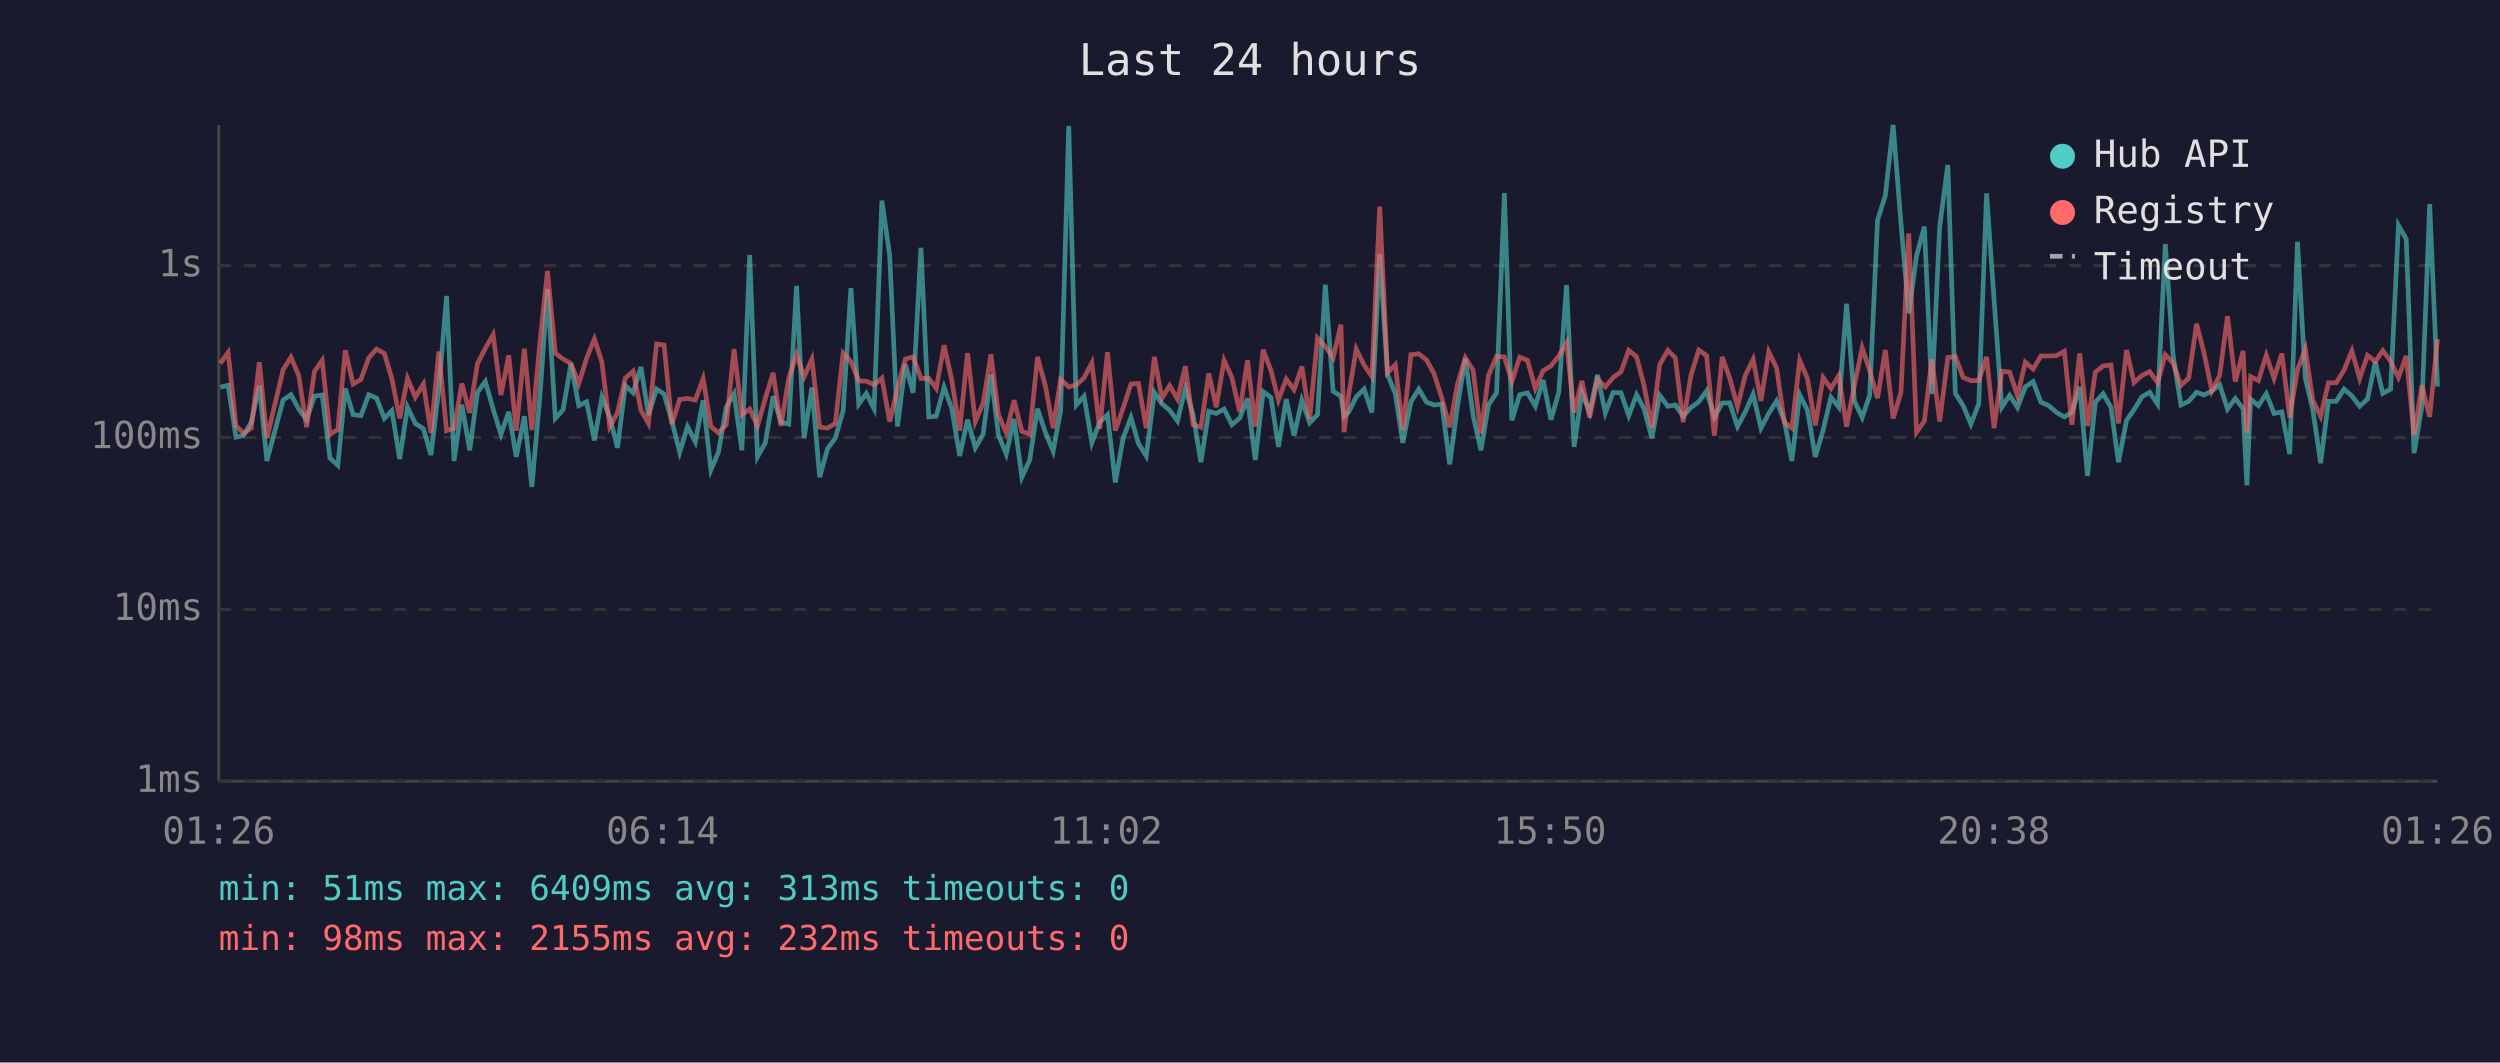
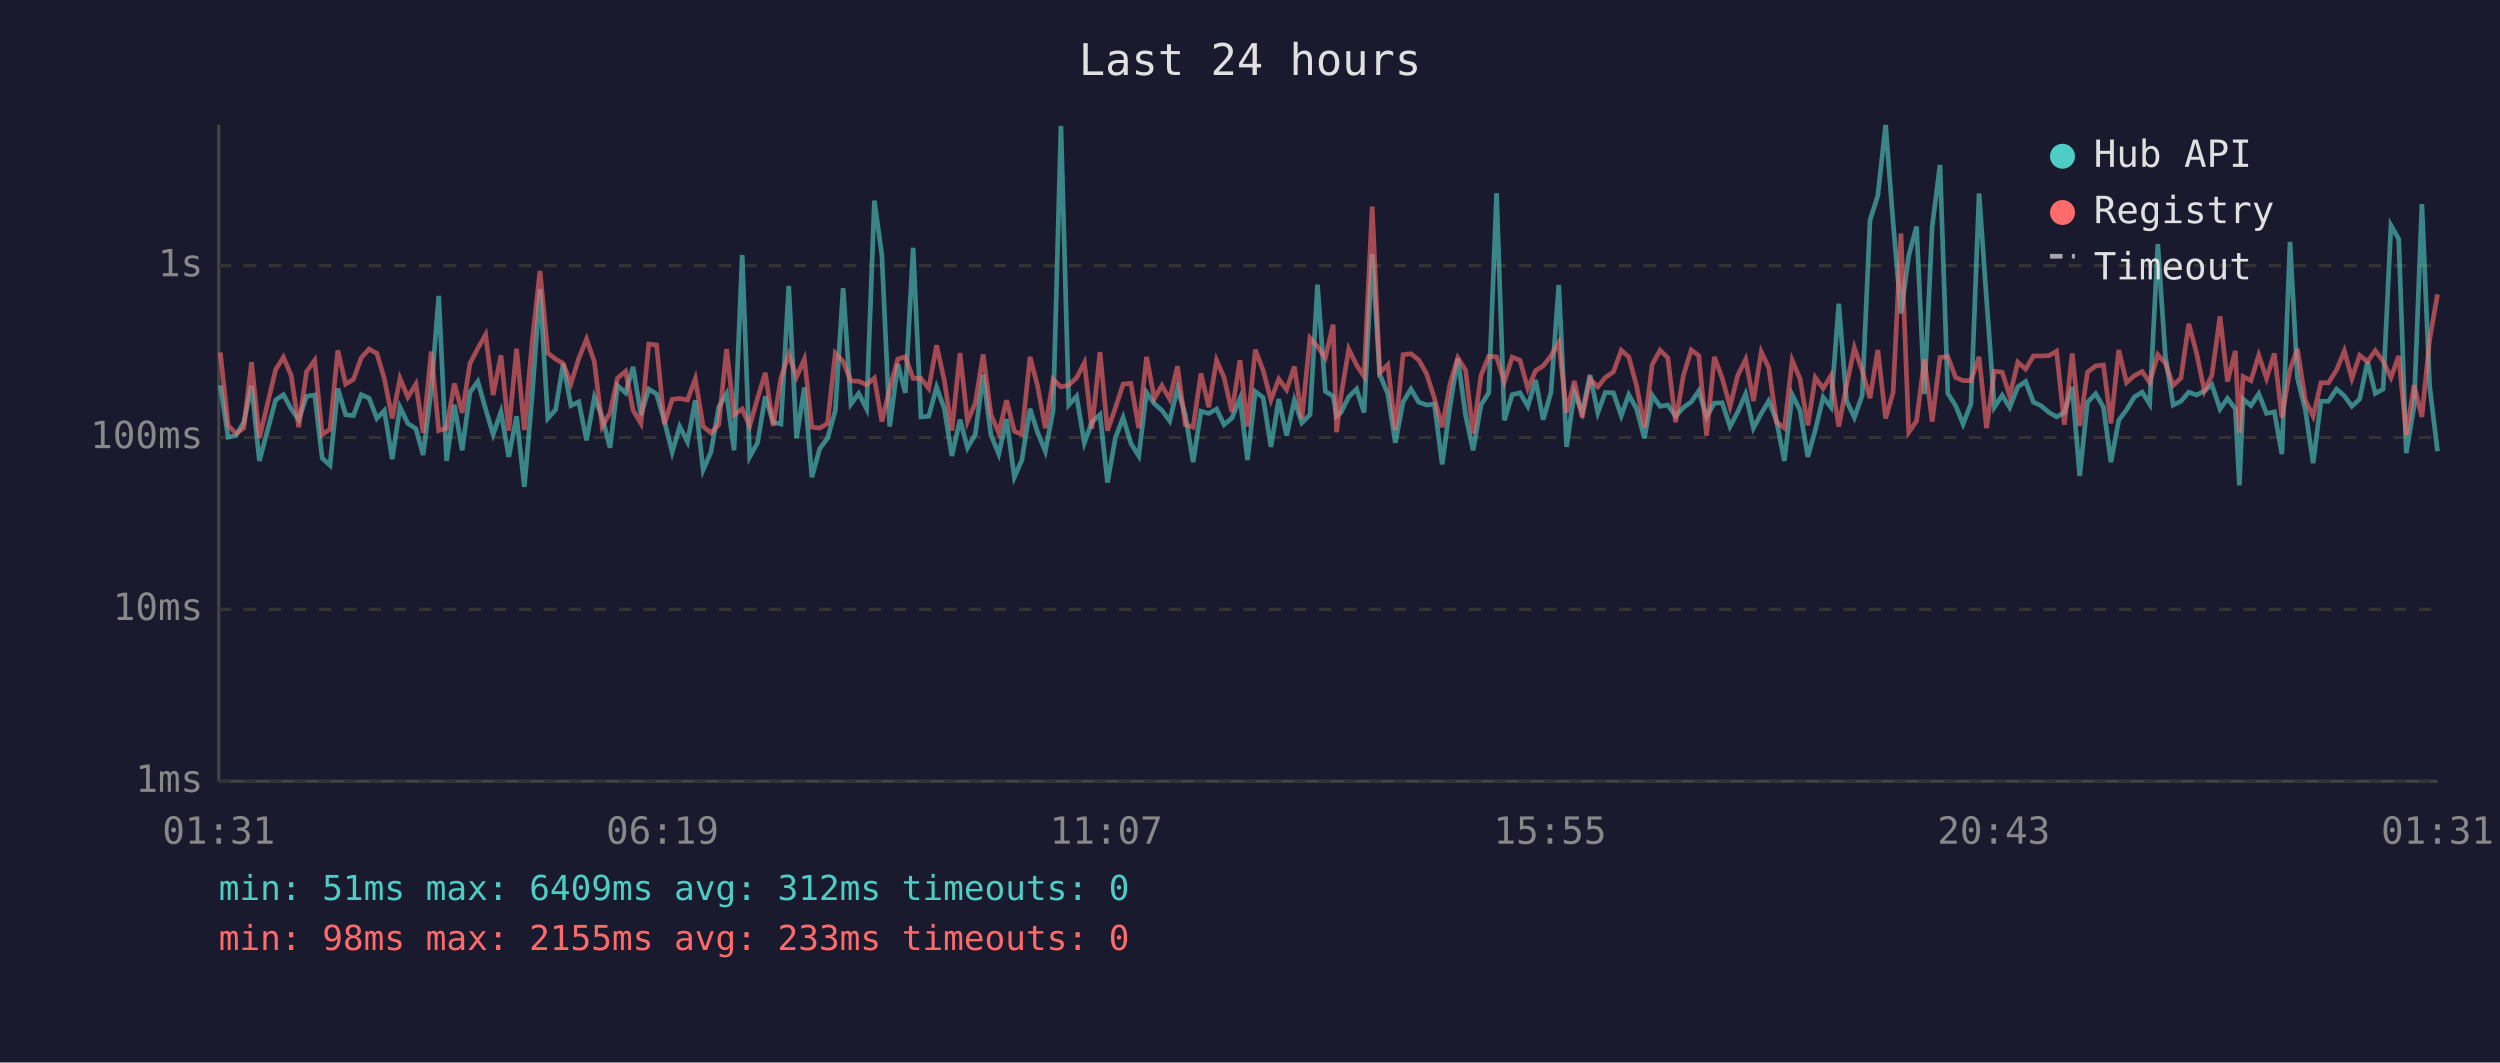
<svg xmlns="http://www.w3.org/2000/svg" viewBox="0 0 800 340" font-family="monospace" font-size="12">
  <rect width="800" height="340" fill="#1a1a2e" />
  <text x="400" y="24" fill="#e0e0e0" font-size="14" text-anchor="middle">Last 24 hours</text>
  <line x1="70" y1="40" x2="70" y2="250" stroke="#444" stroke-width="1" />
  <line x1="70" y1="250" x2="780" y2="250" stroke="#444" stroke-width="1" />
  <line x1="70" y1="250" x2="780" y2="250" stroke="#333" stroke-width="1" stroke-dasharray="4" />
  <text x="65" y="250" fill="#888" text-anchor="end" dominant-baseline="middle">1ms</text>
  <line x1="70" y1="195" x2="780" y2="195" stroke="#333" stroke-width="1" stroke-dasharray="4" />
  <text x="65" y="195" fill="#888" text-anchor="end" dominant-baseline="middle">10ms</text>
  <line x1="70" y1="140" x2="780" y2="140" stroke="#333" stroke-width="1" stroke-dasharray="4" />
  <text x="65" y="140" fill="#888" text-anchor="end" dominant-baseline="middle">100ms</text>
  <line x1="70" y1="85" x2="780" y2="85" stroke="#333" stroke-width="1" stroke-dasharray="4" />
  <text x="65" y="85" fill="#888" text-anchor="end" dominant-baseline="middle">1s</text>
-   <text x="70" y="270" fill="#888" text-anchor="middle">01:26</text>
-   <text x="212" y="270" fill="#888" text-anchor="middle">06:14</text>
-   <text x="354" y="270" fill="#888" text-anchor="middle">11:02</text>
-   <text x="496" y="270" fill="#888" text-anchor="middle">15:50</text>
-   <text x="638" y="270" fill="#888" text-anchor="middle">20:38</text>
-   <text x="780" y="270" fill="#888" text-anchor="middle">01:26</text>
-   <polyline points="70.5,123.9 73.0,123.3 75.5,139.9 77.9,139.4 80.4,135.1 83.0,123.4 85.4,147.5 90.6,128.0 93.1,126.3 95.6,130.9 98.1,134.3 100.6,126.8 103.1,126.4 105.6,146.6 108.1,148.9 110.5,124.3 113.0,132.7 115.5,133.0 118.0,126.3 120.5,127.4 123.0,133.9 125.4,131.4 127.9,146.9 130.4,130.3 132.9,135.5 135.5,137.2 137.9,145.6 140.4,124.7 142.9,94.7 145.3,147.5 147.8,129.5 150.3,144.1 152.8,125.5 155.3,122.1 157.8,130.9 160.3,139.0 162.8,131.8 165.2,146.2 167.8,133.2 170.2,155.8 172.8,126.4 175.2,92.5 177.7,133.9 180.2,131.1 182.7,116.4 185.2,129.8 187.7,128.6 190.2,140.9 192.6,127.1 195.1,133.4 197.6,143.3 200.1,123.4 202.6,125.7 205.1,117.4 207.5,132.8 210.1,124.5 212.5,126.1 215.0,134.7 217.5,144.7 220.0,136.5 222.5,141.4 225.0,128.1 227.5,150.4 229.9,144.7 232.4,130.3 234.9,126.0 237.4,144.1 239.9,81.6 242.4,146.2 244.9,141.7 247.4,126.8 249.9,135.1 252.4,135.7 254.9,91.5 257.3,140.2 259.8,124.0 262.3,152.7 264.8,143.6 267.3,140.2 269.8,131.4 272.3,92.2 274.8,129.3 277.2,125.9 279.7,130.8 282.2,64.2 284.7,81.7 287.2,136.5 289.7,116.5 292.2,125.7 294.7,79.3 297.2,133.4 299.6,133.2 302.1,123.9 304.6,130.8 307.1,145.9 309.6,134.3 312.1,143.3 314.6,139.0 317.1,119.9 319.5,139.2 322.0,145.3 324.5,134.1 327.0,152.7 329.5,147.2 332.0,130.8 334.5,138.3 337.0,144.4 339.4,131.4 342.0,40.3 344.4,129.6 346.9,126.8 349.4,141.7 351.9,135.1 354.4,132.7 356.9,154.4 359.4,140.2 361.9,133.6 364.3,141.9 366.8,145.9 369.4,125.6 371.8,129.2 374.3,131.3 376.8,134.7 379.3,124.2 381.8,132.8 384.3,147.9 386.8,131.6 389.2,132.3 391.7,130.9 394.2,135.9 396.7,133.8 399.2,127.5 401.7,147.2 404.2,125.3 406.7,127.2 409.1,143.0 411.6,127.7 414.1,139.4 416.6,128.1 419.1,135.3 421.6,132.7 424.1,91.1 426.6,125.2 429.1,126.8 430.1,133.2 431.5,132.0 434.0,127.0 436.5,124.5 439.0,132.0 441.5,81.3 444.0,119.8 446.5,126.0 448.9,141.7 451.5,128.6 454.0,124.5 456.5,128.7 458.9,129.6 461.4,129.3 463.9,148.6 466.4,130.0 468.9,114.7 471.4,133.0 473.9,144.1 476.3,129.6 478.9,125.7 481.4,61.8 483.8,134.5 486.3,126.3 488.8,125.7 491.3,130.0 493.8,121.6 496.3,134.3 498.8,125.6 501.3,91.2 503.7,143.0 506.2,125.6 508.7,132.0 511.2,120.0 513.7,132.1 516.2,125.6 518.7,125.7 521.2,133.0 523.7,126.3 526.1,130.8 528.6,140.2 531.1,126.5 533.7,130.0 536.1,129.6 538.6,133.2 541.1,130.4 543.6,128.6 546.1,125.1 548.6,133.4 551.1,129.0 553.5,128.9 556.0,136.5 558.5,131.8 561.0,126.1 563.5,137.0 566.0,132.3 568.5,128.3 571.0,134.7 573.4,147.5 575.9,126.3 578.4,131.3 580.9,146.2 583.4,137.6 585.9,127.1 588.4,130.3 590.9,97.2 593.4,128.3 595.9,133.6 598.3,126.5 600.8,70.5 603.3,62.6 605.8,40.0 608.3,71.3 610.8,100.3 613.3,81.8 615.8,72.5 618.2,126.1 620.7,72.5 623.3,52.8 625.7,125.9 628.2,129.8 630.7,135.7 633.2,129.2 635.7,61.9 638.1,95.9 640.6,130.3 643.1,126.5 645.6,130.4 648.1,123.8 650.6,122.1 653.1,128.7 655.6,129.8 658.1,132.0 660.6,133.4 663.0,132.0 665.5,123.8 668.0,152.3 670.5,128.7 673.0,126.0 675.5,130.3 677.9,147.9 680.5,134.5 682.9,131.1 685.4,127.0 687.9,125.5 690.4,129.3 692.9,78.1 695.4,113.8 697.9,129.6 700.4,128.4 702.9,125.5 705.3,126.4 707.8,125.1 710.3,123.1 712.8,130.9 715.3,127.5 717.8,130.8 719.0,155.3 720.2,127.7 722.7,129.8 725.2,126.0 727.7,132.3 730.2,131.8 732.7,145.3 735.2,77.4 737.7,121.1 740.1,131.1 742.6,148.2 745.1,128.4 747.6,128.4 750.1,124.5 752.6,126.7 755.1,130.0 757.6,127.7 760.1,115.8 762.5,125.9 765.0,124.5 767.5,72.1 770.0,76.5 772.5,145.0 775.0,130.0 777.5,65.3 780.0,123.7" fill="none" stroke="#4ecdc4" stroke-width="1.5" opacity="0.6" />
-   <polyline points="70.5,116.3 73.0,112.8 75.5,136.1 77.9,138.7 80.4,137.0 83.0,115.9 85.4,140.2 90.6,118.3 93.1,114.3 95.6,120.2 98.1,136.7 100.6,118.9 103.1,115.3 105.6,139.0 108.1,137.4 110.5,112.1 113.0,122.9 115.5,121.4 118.0,114.5 120.5,111.7 123.0,113.1 125.4,121.2 127.9,133.9 130.4,121.1 132.9,127.1 135.5,122.9 137.9,138.5 140.4,112.5 142.9,137.8 145.3,137.0 147.8,122.7 150.3,132.1 152.8,116.3 155.3,111.5 157.8,107.1 160.3,126.4 162.8,113.7 165.2,137.8 167.8,111.6 170.2,137.6 172.8,109.2 175.2,86.7 177.7,113.0 180.2,114.9 182.7,116.3 185.2,122.8 187.7,114.7 190.2,108.5 192.6,115.8 195.1,136.5 197.6,132.1 200.1,121.0 202.6,118.8 205.1,131.3 207.5,135.5 210.1,110.1 212.5,110.4 215.0,135.7 217.5,127.8 220.0,127.5 222.5,128.0 225.0,121.2 227.5,136.5 229.9,138.5 232.4,135.9 234.9,111.7 237.4,132.7 239.9,130.9 242.4,136.3 244.9,127.5 247.4,119.3 249.9,136.3 252.4,121.0 254.9,113.4 257.3,120.6 259.8,114.9 262.3,136.7 264.8,137.0 267.3,135.5 269.8,113.0 272.3,115.7 274.8,121.9 277.2,122.0 279.7,123.1 282.2,121.0 284.7,134.9 287.2,124.3 289.7,114.9 292.2,114.2 294.7,121.1 297.2,121.1 299.6,124.3 302.1,110.5 304.6,121.8 307.1,137.8 309.6,113.0 312.1,134.9 314.6,129.0 317.1,113.4 319.5,132.7 322.0,138.5 324.5,128.1 327.0,138.0 329.5,139.0 332.0,114.2 334.5,123.4 337.0,137.0 339.4,121.4 342.0,123.8 344.4,123.2 346.9,120.9 349.4,116.1 351.9,137.2 354.4,112.7 356.9,137.8 359.4,130.6 361.9,122.9 364.3,122.7 366.8,137.0 369.4,114.2 371.8,127.5 374.3,123.4 376.8,127.7 379.3,117.2 381.8,135.9 384.3,136.7 386.8,119.5 389.2,130.3 391.7,115.3 394.2,120.8 396.7,131.8 399.2,115.3 401.7,136.5 404.2,111.9 406.7,118.5 409.1,128.0 411.6,121.3 414.1,124.7 416.6,117.3 419.1,133.9 421.6,108.2 424.1,110.9 426.6,114.5 429.1,103.9 430.1,138.3 431.5,126.8 434.0,111.7 436.5,116.8 439.0,120.5 441.5,66.1 444.0,119.3 446.5,116.7 448.9,137.6 451.5,113.5 454.0,113.2 456.5,115.2 458.9,119.6 461.4,127.4 463.9,136.7 466.4,122.9 468.9,114.5 471.4,118.5 473.9,138.7 476.3,120.2 478.9,114.0 481.4,114.2 483.8,122.1 486.3,114.3 488.8,115.3 491.3,124.3 493.8,118.6 496.3,117.1 498.8,113.9 501.3,109.6 503.7,132.0 506.2,121.9 508.7,133.6 511.2,121.3 513.7,123.8 516.2,120.8 518.7,119.0 521.2,112.1 523.7,114.2 526.1,123.4 528.6,136.7 531.1,116.7 533.7,112.1 536.1,114.5 538.6,135.1 541.1,120.1 543.6,112.0 546.1,113.8 548.6,139.4 551.1,114.2 553.5,121.0 556.0,130.1 558.5,120.1 561.0,115.0 563.5,128.3 566.0,112.6 568.5,117.7 571.0,135.1 573.4,137.0 575.9,115.3 578.4,121.2 580.9,136.1 583.4,120.8 585.9,124.3 588.4,120.2 590.9,136.5 593.4,123.3 595.9,111.3 598.3,118.6 600.8,127.4 603.3,112.0 605.8,133.9 608.3,125.6 610.8,74.7 613.3,138.3 615.8,134.7 618.2,115.0 620.7,134.9 623.3,114.4 625.7,114.1 628.2,120.8 630.7,121.8 633.2,121.8 635.7,114.2 638.1,137.0 640.6,118.8 643.1,119.1 645.6,126.7 648.1,115.9 650.6,118.1 653.1,113.9 655.6,113.9 658.1,113.8 660.6,112.4 663.0,135.9 665.5,113.1 668.0,136.3 670.5,119.1 673.0,117.1 675.5,116.8 677.9,135.5 680.5,112.0 682.9,122.4 685.4,120.2 687.9,118.9 690.4,122.4 692.9,113.5 695.4,116.2 697.9,123.3 700.4,121.0 702.9,103.6 705.3,113.0 707.8,125.1 710.3,120.1 712.8,101.2 715.3,122.1 717.8,112.3 719.0,138.5 720.2,120.5 722.7,121.8 725.2,113.7 727.7,121.1 730.2,113.1 732.7,133.6 735.2,118.3 737.7,111.7 740.1,128.1 742.6,133.2 745.1,122.5 747.6,122.5 750.1,118.4 752.6,112.3 755.1,121.1 757.6,113.7 760.1,115.7 762.5,112.2 765.0,115.6 767.5,120.8 770.0,113.9 772.5,139.2 775.0,123.3 777.5,133.4 780.0,108.5" fill="none" stroke="#ff6b6b" stroke-width="1.5" opacity="0.6" />
+   <text x="70" y="270" fill="#888" text-anchor="middle">01:31</text>
+   <text x="212" y="270" fill="#888" text-anchor="middle">06:19</text>
+   <text x="354" y="270" fill="#888" text-anchor="middle">11:07</text>
+   <text x="496" y="270" fill="#888" text-anchor="middle">15:55</text>
+   <text x="638" y="270" fill="#888" text-anchor="middle">20:43</text>
+   <text x="780" y="270" fill="#888" text-anchor="middle">01:31</text>
+   <polyline points="70.5,123.3 73.0,139.9 75.5,139.4 78.0,135.1 80.5,123.4 83.0,147.5 88.2,128.0 90.7,126.3 93.2,130.9 95.6,134.3 98.1,126.8 100.7,126.4 103.1,146.6 105.6,148.9 108.1,124.3 110.6,132.7 113.1,133.0 115.6,126.3 118.1,127.4 120.6,133.9 123.0,131.4 125.5,146.9 128.0,130.3 130.5,135.5 133.1,137.2 135.4,145.6 138.0,124.7 140.4,94.7 142.9,147.5 145.4,129.5 147.9,144.1 150.4,125.5 152.9,122.1 155.4,130.9 157.8,139.0 160.3,131.8 162.8,146.2 165.3,133.2 167.8,155.8 170.3,126.4 172.8,92.5 175.3,133.9 177.8,131.1 180.2,116.4 182.7,129.8 185.2,128.6 187.7,140.9 190.2,127.1 192.7,133.4 195.2,143.3 197.6,123.4 200.2,125.7 202.6,117.4 205.1,132.8 207.6,124.5 210.1,126.1 212.6,134.7 215.1,144.7 217.5,136.5 220.0,141.4 222.5,128.1 225.0,150.4 227.5,144.7 230.0,130.3 232.5,126.0 234.9,144.1 237.5,81.6 239.9,146.2 242.4,141.7 244.9,126.8 247.4,135.1 249.9,135.7 252.4,91.5 254.9,140.2 257.4,124.0 259.8,152.7 262.3,143.6 264.8,140.2 267.3,131.4 269.8,92.2 272.3,129.3 274.8,125.9 277.3,130.8 279.8,64.2 282.2,81.7 284.7,136.5 287.3,116.5 289.7,125.7 292.2,79.3 294.7,133.4 297.2,133.2 299.7,123.9 302.2,130.8 304.6,145.9 307.2,134.3 309.6,143.3 312.1,139.0 314.6,119.9 317.1,139.2 319.6,145.3 322.1,134.1 324.6,152.7 327.0,147.2 329.6,130.8 332.0,138.3 334.5,144.4 337.0,131.4 339.5,40.3 342.0,129.6 344.5,126.8 347.0,141.7 349.4,135.1 352.0,132.7 354.4,154.4 356.9,140.2 359.4,133.6 361.9,141.9 364.4,145.9 366.9,125.6 369.4,129.2 371.8,131.3 374.3,134.7 376.8,124.2 379.3,132.8 381.8,147.9 384.3,131.6 386.8,132.3 389.3,130.9 391.7,135.9 394.2,133.8 396.8,127.5 399.2,147.2 401.7,125.3 404.2,127.2 406.7,143.0 409.2,127.7 411.7,139.4 414.2,128.1 416.6,135.3 419.2,132.7 421.6,91.1 424.1,125.2 426.6,126.8 427.7,133.2 429.1,132.0 431.6,127.0 434.1,124.5 436.5,132.0 439.1,81.3 441.5,119.8 444.1,126.0 446.5,141.7 449.0,128.6 451.5,124.5 454.0,128.7 456.5,129.6 459.0,129.3 461.5,148.6 464.0,130.0 466.5,114.7 469.0,133.0 471.4,144.1 473.9,129.6 476.4,125.7 478.9,61.8 481.4,134.5 483.9,126.3 486.4,125.7 488.9,130.0 491.4,121.6 493.8,134.3 496.3,125.6 498.8,91.2 501.3,143.0 503.8,125.6 506.3,132.0 508.8,120.0 511.3,132.1 513.7,125.6 516.3,125.7 518.8,133.0 521.2,126.3 523.7,130.8 526.2,140.2 528.7,126.5 531.2,130.0 533.7,129.6 536.2,133.2 538.7,130.4 541.2,128.6 543.6,125.1 546.1,133.4 548.6,129.0 551.1,128.9 553.6,136.5 556.1,131.8 558.6,126.1 561.1,137.0 563.6,132.3 566.0,128.3 568.5,134.7 571.0,147.5 573.5,126.3 576.0,131.3 578.5,146.2 580.9,137.6 583.4,127.1 585.9,130.3 588.4,97.2 590.9,128.3 593.4,133.6 595.9,126.5 598.4,70.5 600.9,62.6 603.4,40.0 605.8,71.3 608.3,100.3 610.8,81.8 613.3,72.5 615.8,126.1 618.3,72.5 620.8,52.8 623.3,125.9 625.8,129.8 628.2,135.7 630.7,129.2 633.3,61.9 635.7,95.9 638.2,130.3 640.7,126.5 643.1,130.4 645.7,123.8 648.2,122.1 650.7,128.7 653.1,129.8 655.7,132.0 658.1,133.4 660.6,132.0 663.1,123.8 665.5,152.3 668.0,128.7 670.6,126.0 673.1,130.3 675.5,147.9 678.0,134.5 680.5,131.1 683.0,127.0 685.5,125.5 687.9,129.3 690.5,78.1 692.9,113.8 695.4,129.6 697.9,128.4 700.4,125.5 702.9,126.4 705.4,125.1 707.8,123.1 710.4,130.9 712.8,127.5 715.3,130.8 716.6,155.3 717.8,127.7 720.3,129.8 722.8,126.0 725.3,132.3 727.8,131.8 730.2,145.3 732.8,77.4 735.2,121.1 737.7,131.1 740.2,148.2 742.7,128.4 745.1,128.4 747.7,124.5 750.2,126.7 752.6,130.0 755.1,127.7 757.6,115.8 760.1,125.9 762.6,124.5 765.1,72.1 767.6,76.5 770.0,145.0 772.5,130.0 775.0,65.3 777.5,123.7 780.0,144.4" fill="none" stroke="#4ecdc4" stroke-width="1.5" opacity="0.6" />
+   <polyline points="70.5,112.8 73.0,136.1 75.5,138.7 78.0,137.0 80.5,115.9 83.0,140.2 88.2,118.3 90.7,114.3 93.2,120.2 95.6,136.7 98.1,118.9 100.7,115.3 103.1,139.0 105.6,137.4 108.1,112.1 110.6,122.9 113.1,121.4 115.6,114.5 118.1,111.7 120.6,113.1 123.0,121.2 125.5,133.9 128.0,121.1 130.5,127.1 133.1,122.9 135.4,138.5 138.0,112.5 140.4,137.8 142.9,137.0 145.4,122.7 147.9,132.1 150.4,116.3 152.9,111.5 155.4,107.1 157.8,126.4 160.3,113.7 162.8,137.8 165.3,111.6 167.8,137.6 170.3,109.2 172.8,86.7 175.3,113.0 177.8,114.9 180.2,116.3 182.7,122.8 185.2,114.7 187.7,108.5 190.2,115.8 192.7,136.5 195.2,132.1 197.6,121.0 200.2,118.8 202.6,131.3 205.1,135.5 207.6,110.1 210.1,110.4 212.6,135.7 215.1,127.8 217.5,127.5 220.0,128.0 222.5,121.2 225.0,136.5 227.5,138.5 230.0,135.9 232.5,111.7 234.9,132.7 237.5,130.9 239.9,136.3 242.4,127.5 244.9,119.3 247.4,136.3 249.9,121.0 252.4,113.4 254.9,120.6 257.4,114.9 259.8,136.7 262.3,137.0 264.8,135.5 267.3,113.0 269.8,115.7 272.3,121.9 274.8,122.0 277.3,123.1 279.8,121.0 282.2,134.9 284.7,124.3 287.3,114.9 289.7,114.2 292.2,121.1 294.7,121.1 297.2,124.3 299.7,110.5 302.2,121.8 304.6,137.8 307.2,113.0 309.6,134.9 312.1,129.0 314.6,113.4 317.1,132.7 319.6,138.5 322.1,128.1 324.6,138.0 327.0,139.0 329.6,114.2 332.0,123.4 334.5,137.0 337.0,121.4 339.5,123.8 342.0,123.2 344.5,120.9 347.0,116.1 349.4,137.2 352.0,112.7 354.4,137.8 356.9,130.6 359.4,122.9 361.9,122.7 364.4,137.0 366.9,114.2 369.4,127.5 371.8,123.4 374.3,127.7 376.8,117.2 379.3,135.9 381.8,136.7 384.3,119.5 386.8,130.3 389.3,115.3 391.7,120.8 394.2,131.8 396.8,115.3 399.2,136.5 401.7,111.9 404.2,118.5 406.7,128.0 409.2,121.3 411.7,124.7 414.2,117.3 416.6,133.9 419.2,108.2 421.6,110.9 424.1,114.5 426.6,103.9 427.7,138.3 429.1,126.8 431.6,111.7 434.1,116.8 436.5,120.5 439.1,66.1 441.5,119.3 444.1,116.7 446.5,137.6 449.0,113.5 451.5,113.2 454.0,115.2 456.5,119.6 459.0,127.4 461.5,136.7 464.0,122.9 466.5,114.5 469.0,118.5 471.4,138.7 473.9,120.2 476.4,114.0 478.9,114.2 481.4,122.1 483.9,114.3 486.4,115.3 488.9,124.3 491.4,118.6 493.8,117.1 496.3,113.9 498.8,109.6 501.3,132.0 503.8,121.9 506.3,133.6 508.8,121.3 511.3,123.8 513.7,120.8 516.3,119.0 518.8,112.1 521.2,114.2 523.7,123.4 526.2,136.7 528.7,116.7 531.2,112.1 533.7,114.5 536.2,135.1 538.7,120.1 541.2,112.0 543.6,113.8 546.1,139.4 548.6,114.2 551.1,121.0 553.6,130.1 556.1,120.1 558.6,115.0 561.1,128.3 563.6,112.6 566.0,117.7 568.5,135.1 571.0,137.0 573.5,115.3 576.0,121.2 578.5,136.1 580.9,120.8 583.4,124.3 585.9,120.2 588.4,136.5 590.9,123.3 593.4,111.3 595.9,118.6 598.4,127.4 600.9,112.0 603.4,133.9 605.8,125.6 608.3,74.7 610.8,138.3 613.3,134.7 615.8,115.0 618.3,134.9 620.8,114.4 623.3,114.1 625.8,120.8 628.2,121.8 630.7,121.8 633.3,114.2 635.7,137.0 638.2,118.8 640.7,119.1 643.1,126.7 645.7,115.9 648.2,118.1 650.7,113.9 653.1,113.9 655.7,113.8 658.1,112.4 660.6,135.9 663.1,113.1 665.5,136.3 668.0,119.1 670.6,117.1 673.1,116.8 675.5,135.5 678.0,112.0 680.5,122.4 683.0,120.2 685.5,118.9 687.9,122.4 690.5,113.5 692.9,116.2 695.4,123.3 697.9,121.0 700.4,103.6 702.9,113.0 705.4,125.1 707.8,120.1 710.4,101.2 712.8,122.1 715.3,112.3 716.6,138.5 717.8,120.5 720.3,121.8 722.8,113.7 725.3,121.1 727.8,113.1 730.2,133.6 732.8,118.3 735.2,111.7 737.7,128.1 740.2,133.2 742.7,122.5 745.1,122.5 747.7,118.4 750.2,112.3 752.6,121.1 755.1,113.7 757.6,115.7 760.1,112.2 762.6,115.6 765.1,120.8 767.6,113.9 770.0,139.2 772.5,123.3 775.0,133.4 777.5,108.5 780.0,94.2" fill="none" stroke="#ff6b6b" stroke-width="1.5" opacity="0.6" />
  <circle cx="660" cy="50" r="4" fill="#4ecdc4" />
  <text x="670" y="50" fill="#e0e0e0" dominant-baseline="middle">Hub API</text>
  <circle cx="660" cy="68" r="4" fill="#ff6b6b" />
  <text x="670" y="68" fill="#e0e0e0" dominant-baseline="middle">Registry</text>
  <line x1="656" y1="82" x2="664" y2="82" stroke="#e0e0e0" stroke-width="1.5" stroke-dasharray="4,3" opacity="0.7" />
  <text x="670" y="86" fill="#e0e0e0" dominant-baseline="middle">Timeout</text>
-   <text x="70" y="288" fill="#4ecdc4" font-size="11">min: 51ms  max: 6409ms  avg: 313ms  timeouts: 0</text>
-   <text x="70" y="304" fill="#ff6b6b" font-size="11">min: 98ms  max: 2155ms  avg: 232ms  timeouts: 0</text>
+   <text x="70" y="288" fill="#4ecdc4" font-size="11">min: 51ms  max: 6409ms  avg: 312ms  timeouts: 0</text>
+   <text x="70" y="304" fill="#ff6b6b" font-size="11">min: 98ms  max: 2155ms  avg: 233ms  timeouts: 0</text>
</svg>
